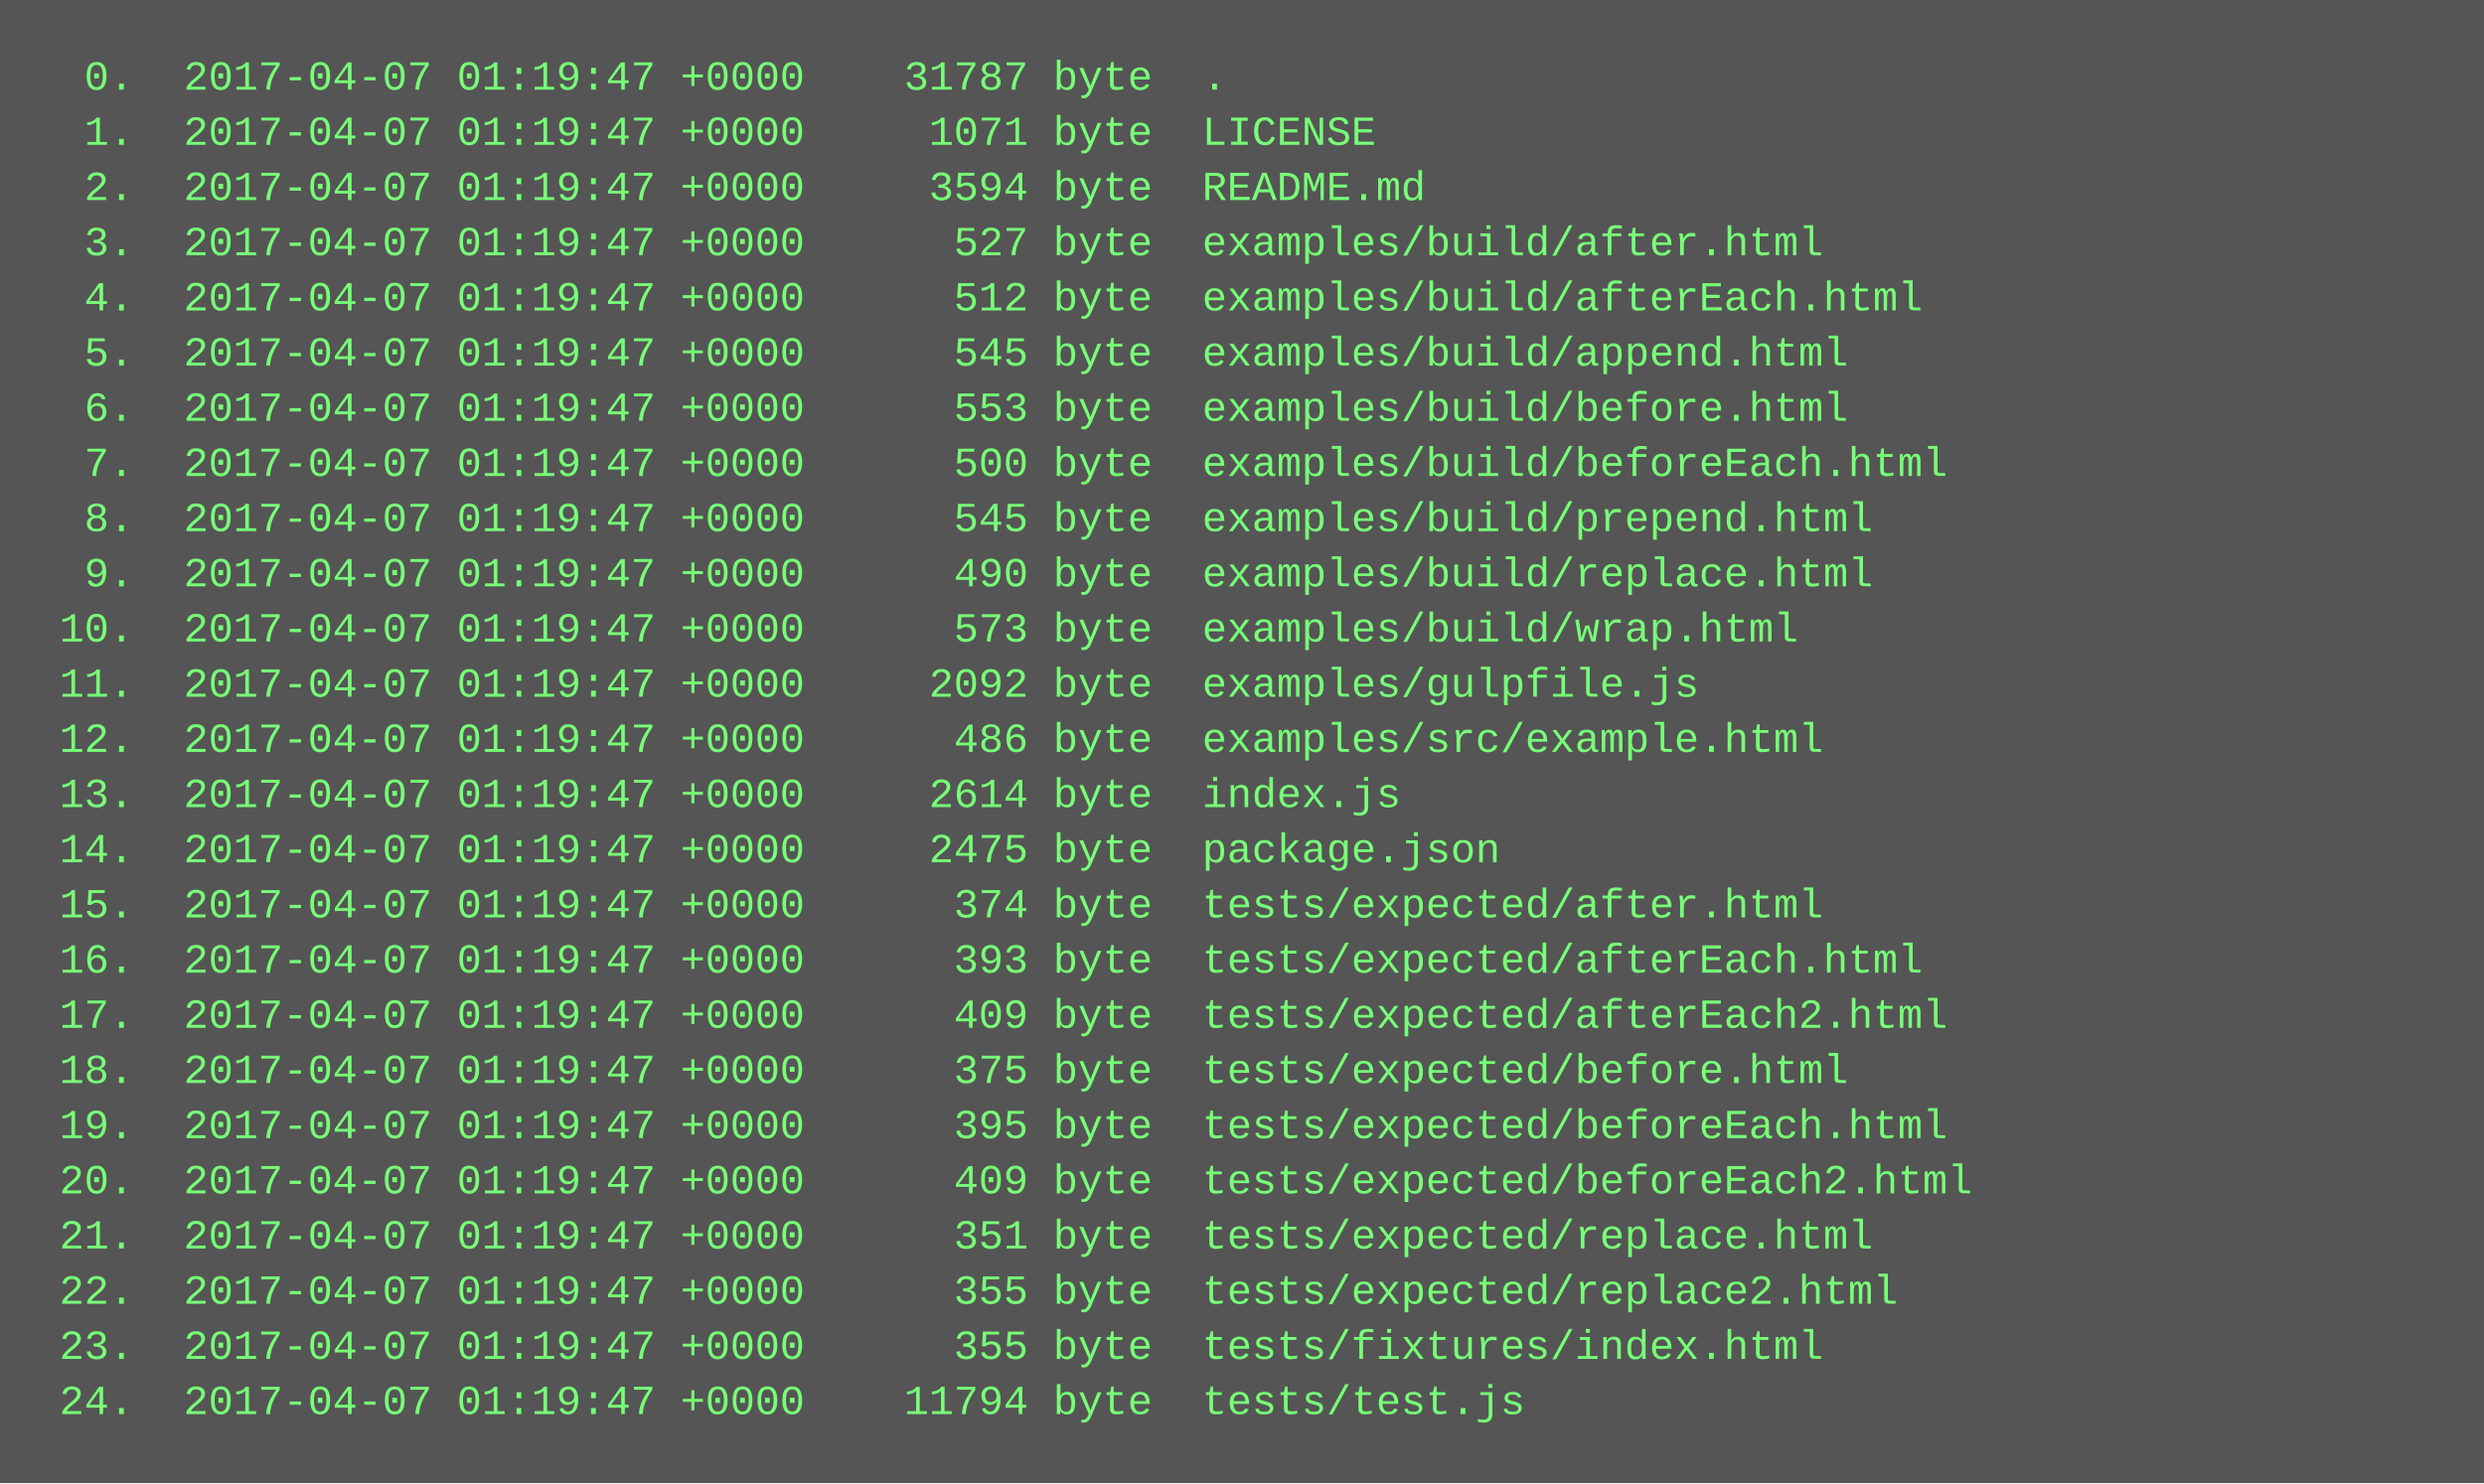
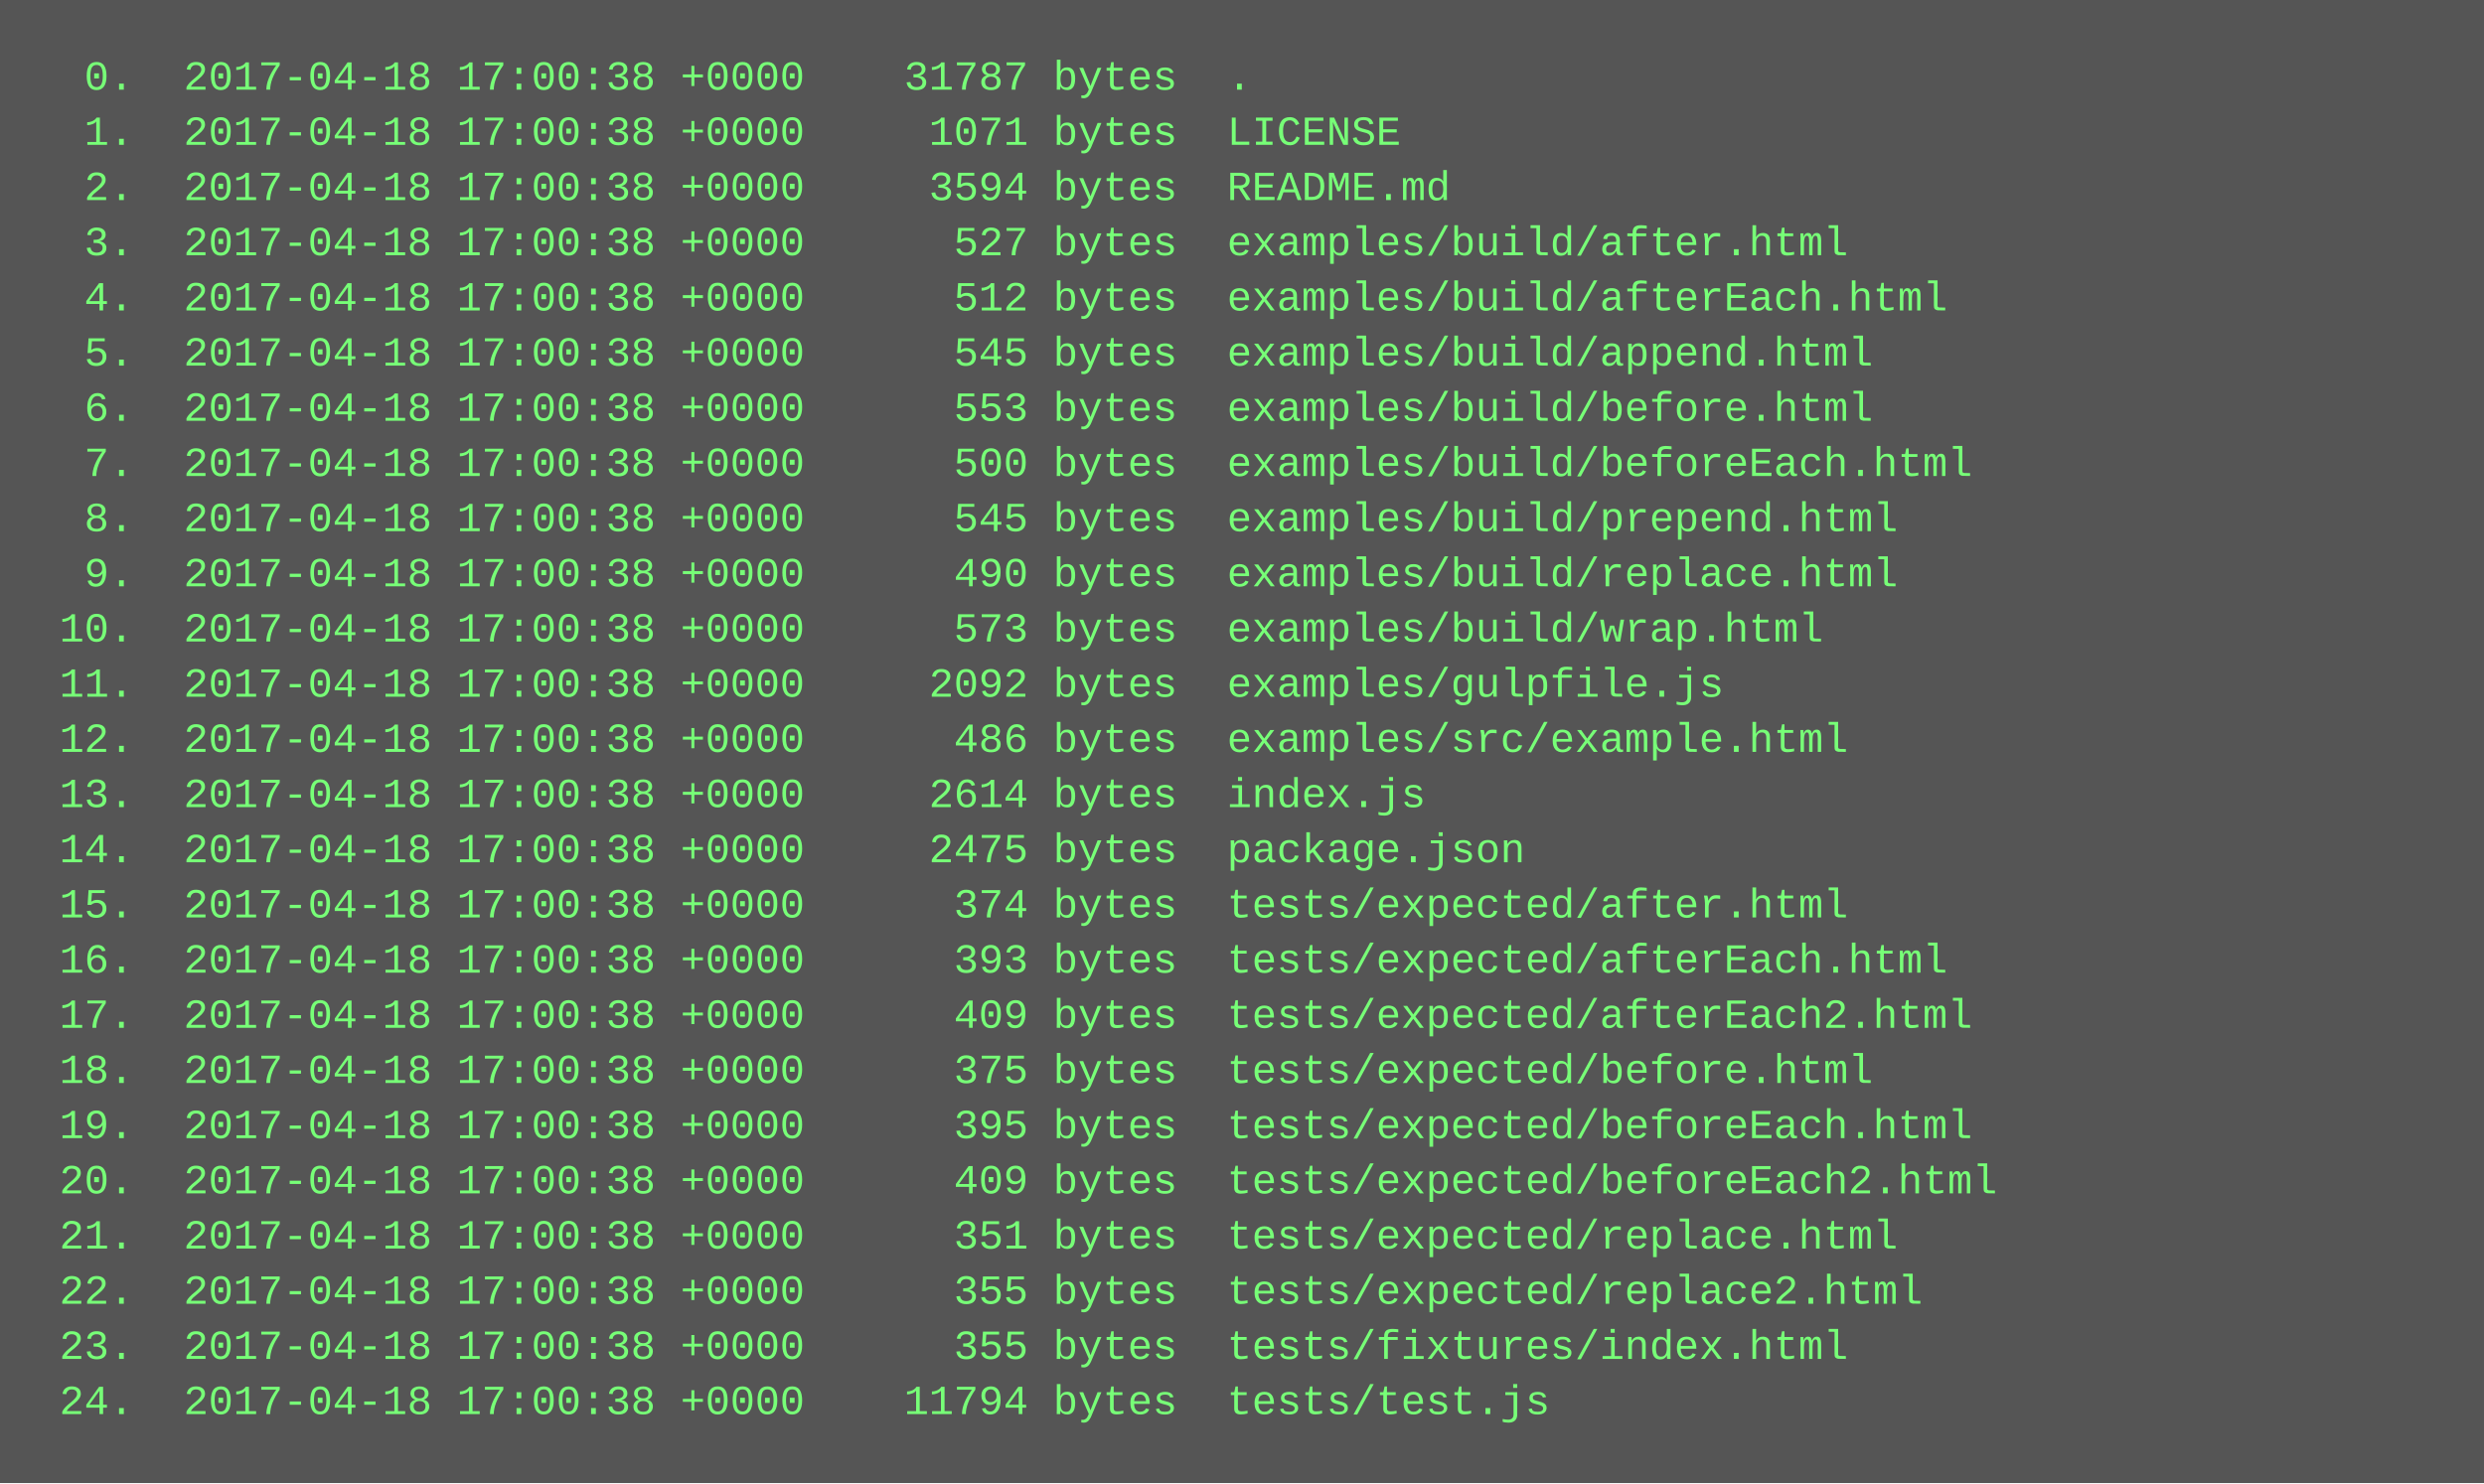
<svg xmlns="http://www.w3.org/2000/svg" height="430" width="720">
  <rect height="430" fill="#555" width="720" />
  <text fill="#7f7" font-family="Courier New" font-size="12" xml:space="preserve">
-     <tspan x="10" y="26">  0.  2017-04-07 01:19:47 +0000    31787 byte  .</tspan>
-     <tspan x="10" y="42">  1.  2017-04-07 01:19:47 +0000     1071 byte  LICENSE</tspan>
-     <tspan x="10" y="58">  2.  2017-04-07 01:19:47 +0000     3594 byte  README.md</tspan>
-     <tspan x="10" y="74">  3.  2017-04-07 01:19:47 +0000      527 byte  examples/build/after.html</tspan>
-     <tspan x="10" y="90">  4.  2017-04-07 01:19:47 +0000      512 byte  examples/build/afterEach.html</tspan>
-     <tspan x="10" y="106">  5.  2017-04-07 01:19:47 +0000      545 byte  examples/build/append.html</tspan>
-     <tspan x="10" y="122">  6.  2017-04-07 01:19:47 +0000      553 byte  examples/build/before.html</tspan>
-     <tspan x="10" y="138">  7.  2017-04-07 01:19:47 +0000      500 byte  examples/build/beforeEach.html</tspan>
-     <tspan x="10" y="154">  8.  2017-04-07 01:19:47 +0000      545 byte  examples/build/prepend.html</tspan>
-     <tspan x="10" y="170">  9.  2017-04-07 01:19:47 +0000      490 byte  examples/build/replace.html</tspan>
-     <tspan x="10" y="186"> 10.  2017-04-07 01:19:47 +0000      573 byte  examples/build/wrap.html</tspan>
-     <tspan x="10" y="202"> 11.  2017-04-07 01:19:47 +0000     2092 byte  examples/gulpfile.js</tspan>
-     <tspan x="10" y="218"> 12.  2017-04-07 01:19:47 +0000      486 byte  examples/src/example.html</tspan>
-     <tspan x="10" y="234"> 13.  2017-04-07 01:19:47 +0000     2614 byte  index.js</tspan>
-     <tspan x="10" y="250"> 14.  2017-04-07 01:19:47 +0000     2475 byte  package.json</tspan>
-     <tspan x="10" y="266"> 15.  2017-04-07 01:19:47 +0000      374 byte  tests/expected/after.html</tspan>
-     <tspan x="10" y="282"> 16.  2017-04-07 01:19:47 +0000      393 byte  tests/expected/afterEach.html</tspan>
-     <tspan x="10" y="298"> 17.  2017-04-07 01:19:47 +0000      409 byte  tests/expected/afterEach2.html</tspan>
-     <tspan x="10" y="314"> 18.  2017-04-07 01:19:47 +0000      375 byte  tests/expected/before.html</tspan>
-     <tspan x="10" y="330"> 19.  2017-04-07 01:19:47 +0000      395 byte  tests/expected/beforeEach.html</tspan>
-     <tspan x="10" y="346"> 20.  2017-04-07 01:19:47 +0000      409 byte  tests/expected/beforeEach2.html</tspan>
-     <tspan x="10" y="362"> 21.  2017-04-07 01:19:47 +0000      351 byte  tests/expected/replace.html</tspan>
-     <tspan x="10" y="378"> 22.  2017-04-07 01:19:47 +0000      355 byte  tests/expected/replace2.html</tspan>
-     <tspan x="10" y="394"> 23.  2017-04-07 01:19:47 +0000      355 byte  tests/fixtures/index.html</tspan>
-     <tspan x="10" y="410"> 24.  2017-04-07 01:19:47 +0000    11794 byte  tests/test.js</tspan>
+     <tspan x="10" y="26">  0.  2017-04-18 17:00:38 +0000    31787 bytes  .</tspan>
+     <tspan x="10" y="42">  1.  2017-04-18 17:00:38 +0000     1071 bytes  LICENSE</tspan>
+     <tspan x="10" y="58">  2.  2017-04-18 17:00:38 +0000     3594 bytes  README.md</tspan>
+     <tspan x="10" y="74">  3.  2017-04-18 17:00:38 +0000      527 bytes  examples/build/after.html</tspan>
+     <tspan x="10" y="90">  4.  2017-04-18 17:00:38 +0000      512 bytes  examples/build/afterEach.html</tspan>
+     <tspan x="10" y="106">  5.  2017-04-18 17:00:38 +0000      545 bytes  examples/build/append.html</tspan>
+     <tspan x="10" y="122">  6.  2017-04-18 17:00:38 +0000      553 bytes  examples/build/before.html</tspan>
+     <tspan x="10" y="138">  7.  2017-04-18 17:00:38 +0000      500 bytes  examples/build/beforeEach.html</tspan>
+     <tspan x="10" y="154">  8.  2017-04-18 17:00:38 +0000      545 bytes  examples/build/prepend.html</tspan>
+     <tspan x="10" y="170">  9.  2017-04-18 17:00:38 +0000      490 bytes  examples/build/replace.html</tspan>
+     <tspan x="10" y="186"> 10.  2017-04-18 17:00:38 +0000      573 bytes  examples/build/wrap.html</tspan>
+     <tspan x="10" y="202"> 11.  2017-04-18 17:00:38 +0000     2092 bytes  examples/gulpfile.js</tspan>
+     <tspan x="10" y="218"> 12.  2017-04-18 17:00:38 +0000      486 bytes  examples/src/example.html</tspan>
+     <tspan x="10" y="234"> 13.  2017-04-18 17:00:38 +0000     2614 bytes  index.js</tspan>
+     <tspan x="10" y="250"> 14.  2017-04-18 17:00:38 +0000     2475 bytes  package.json</tspan>
+     <tspan x="10" y="266"> 15.  2017-04-18 17:00:38 +0000      374 bytes  tests/expected/after.html</tspan>
+     <tspan x="10" y="282"> 16.  2017-04-18 17:00:38 +0000      393 bytes  tests/expected/afterEach.html</tspan>
+     <tspan x="10" y="298"> 17.  2017-04-18 17:00:38 +0000      409 bytes  tests/expected/afterEach2.html</tspan>
+     <tspan x="10" y="314"> 18.  2017-04-18 17:00:38 +0000      375 bytes  tests/expected/before.html</tspan>
+     <tspan x="10" y="330"> 19.  2017-04-18 17:00:38 +0000      395 bytes  tests/expected/beforeEach.html</tspan>
+     <tspan x="10" y="346"> 20.  2017-04-18 17:00:38 +0000      409 bytes  tests/expected/beforeEach2.html</tspan>
+     <tspan x="10" y="362"> 21.  2017-04-18 17:00:38 +0000      351 bytes  tests/expected/replace.html</tspan>
+     <tspan x="10" y="378"> 22.  2017-04-18 17:00:38 +0000      355 bytes  tests/expected/replace2.html</tspan>
+     <tspan x="10" y="394"> 23.  2017-04-18 17:00:38 +0000      355 bytes  tests/fixtures/index.html</tspan>
+     <tspan x="10" y="410"> 24.  2017-04-18 17:00:38 +0000    11794 bytes  tests/test.js</tspan>
  </text>
</svg>
